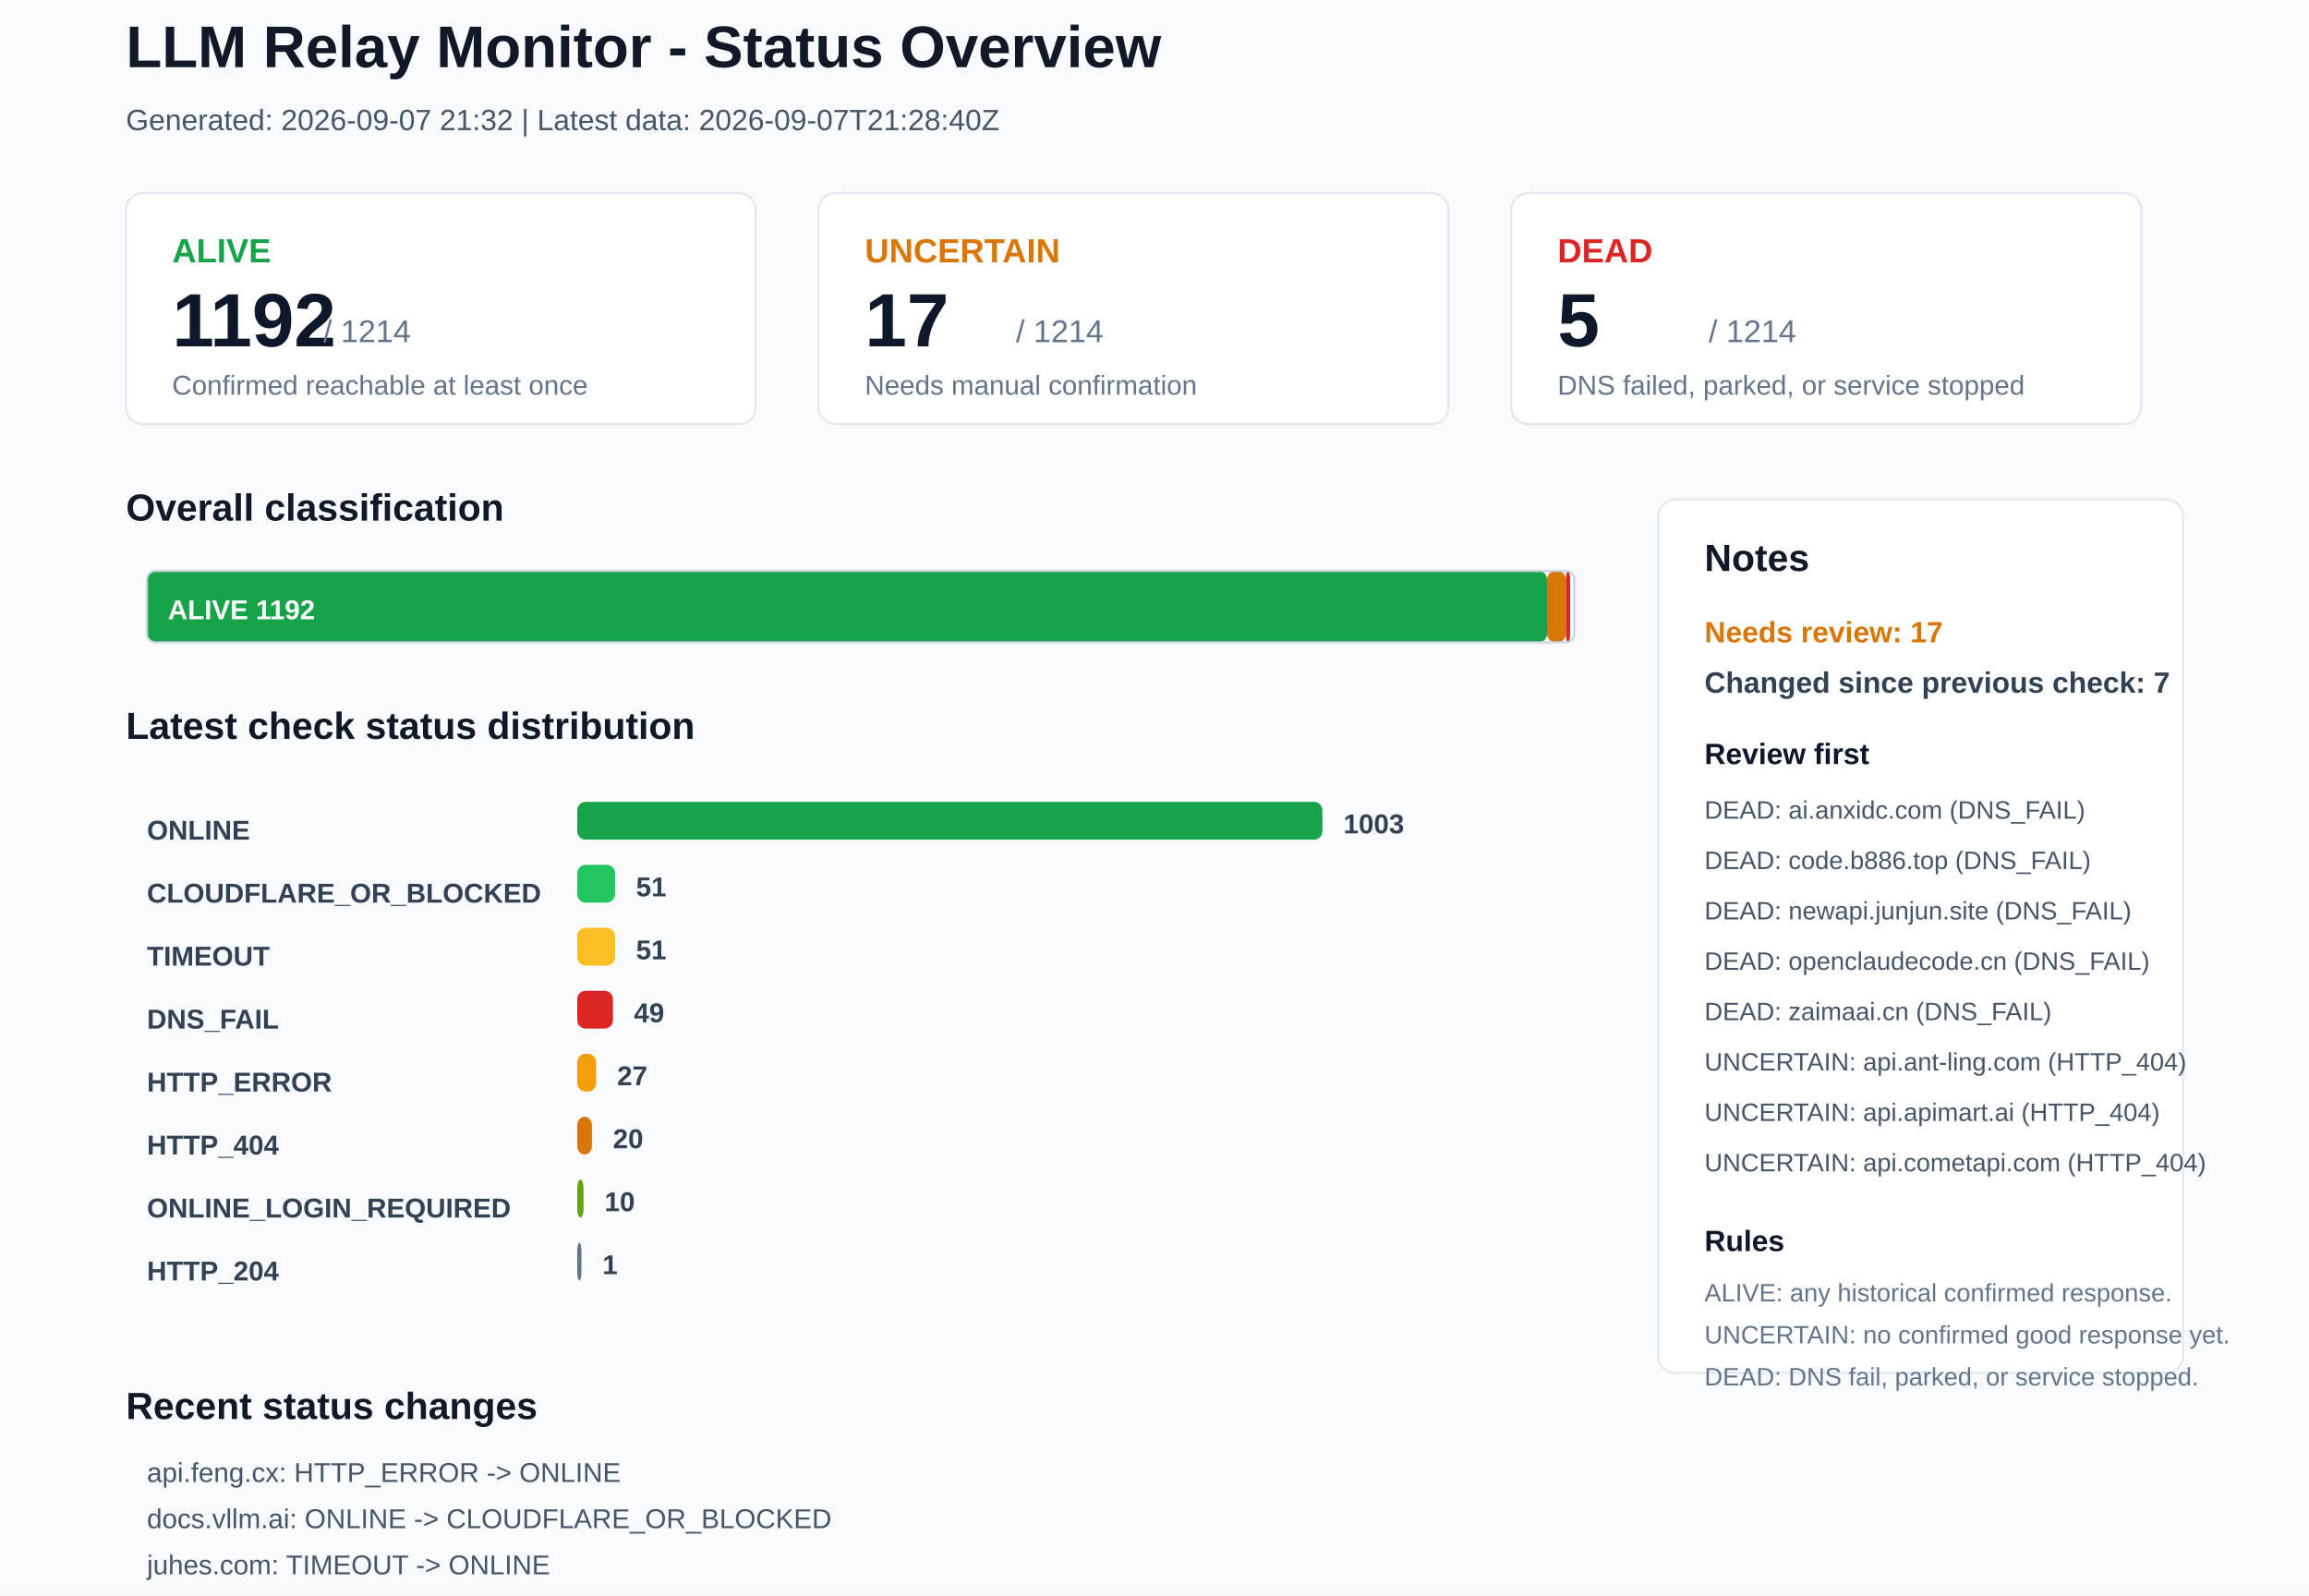
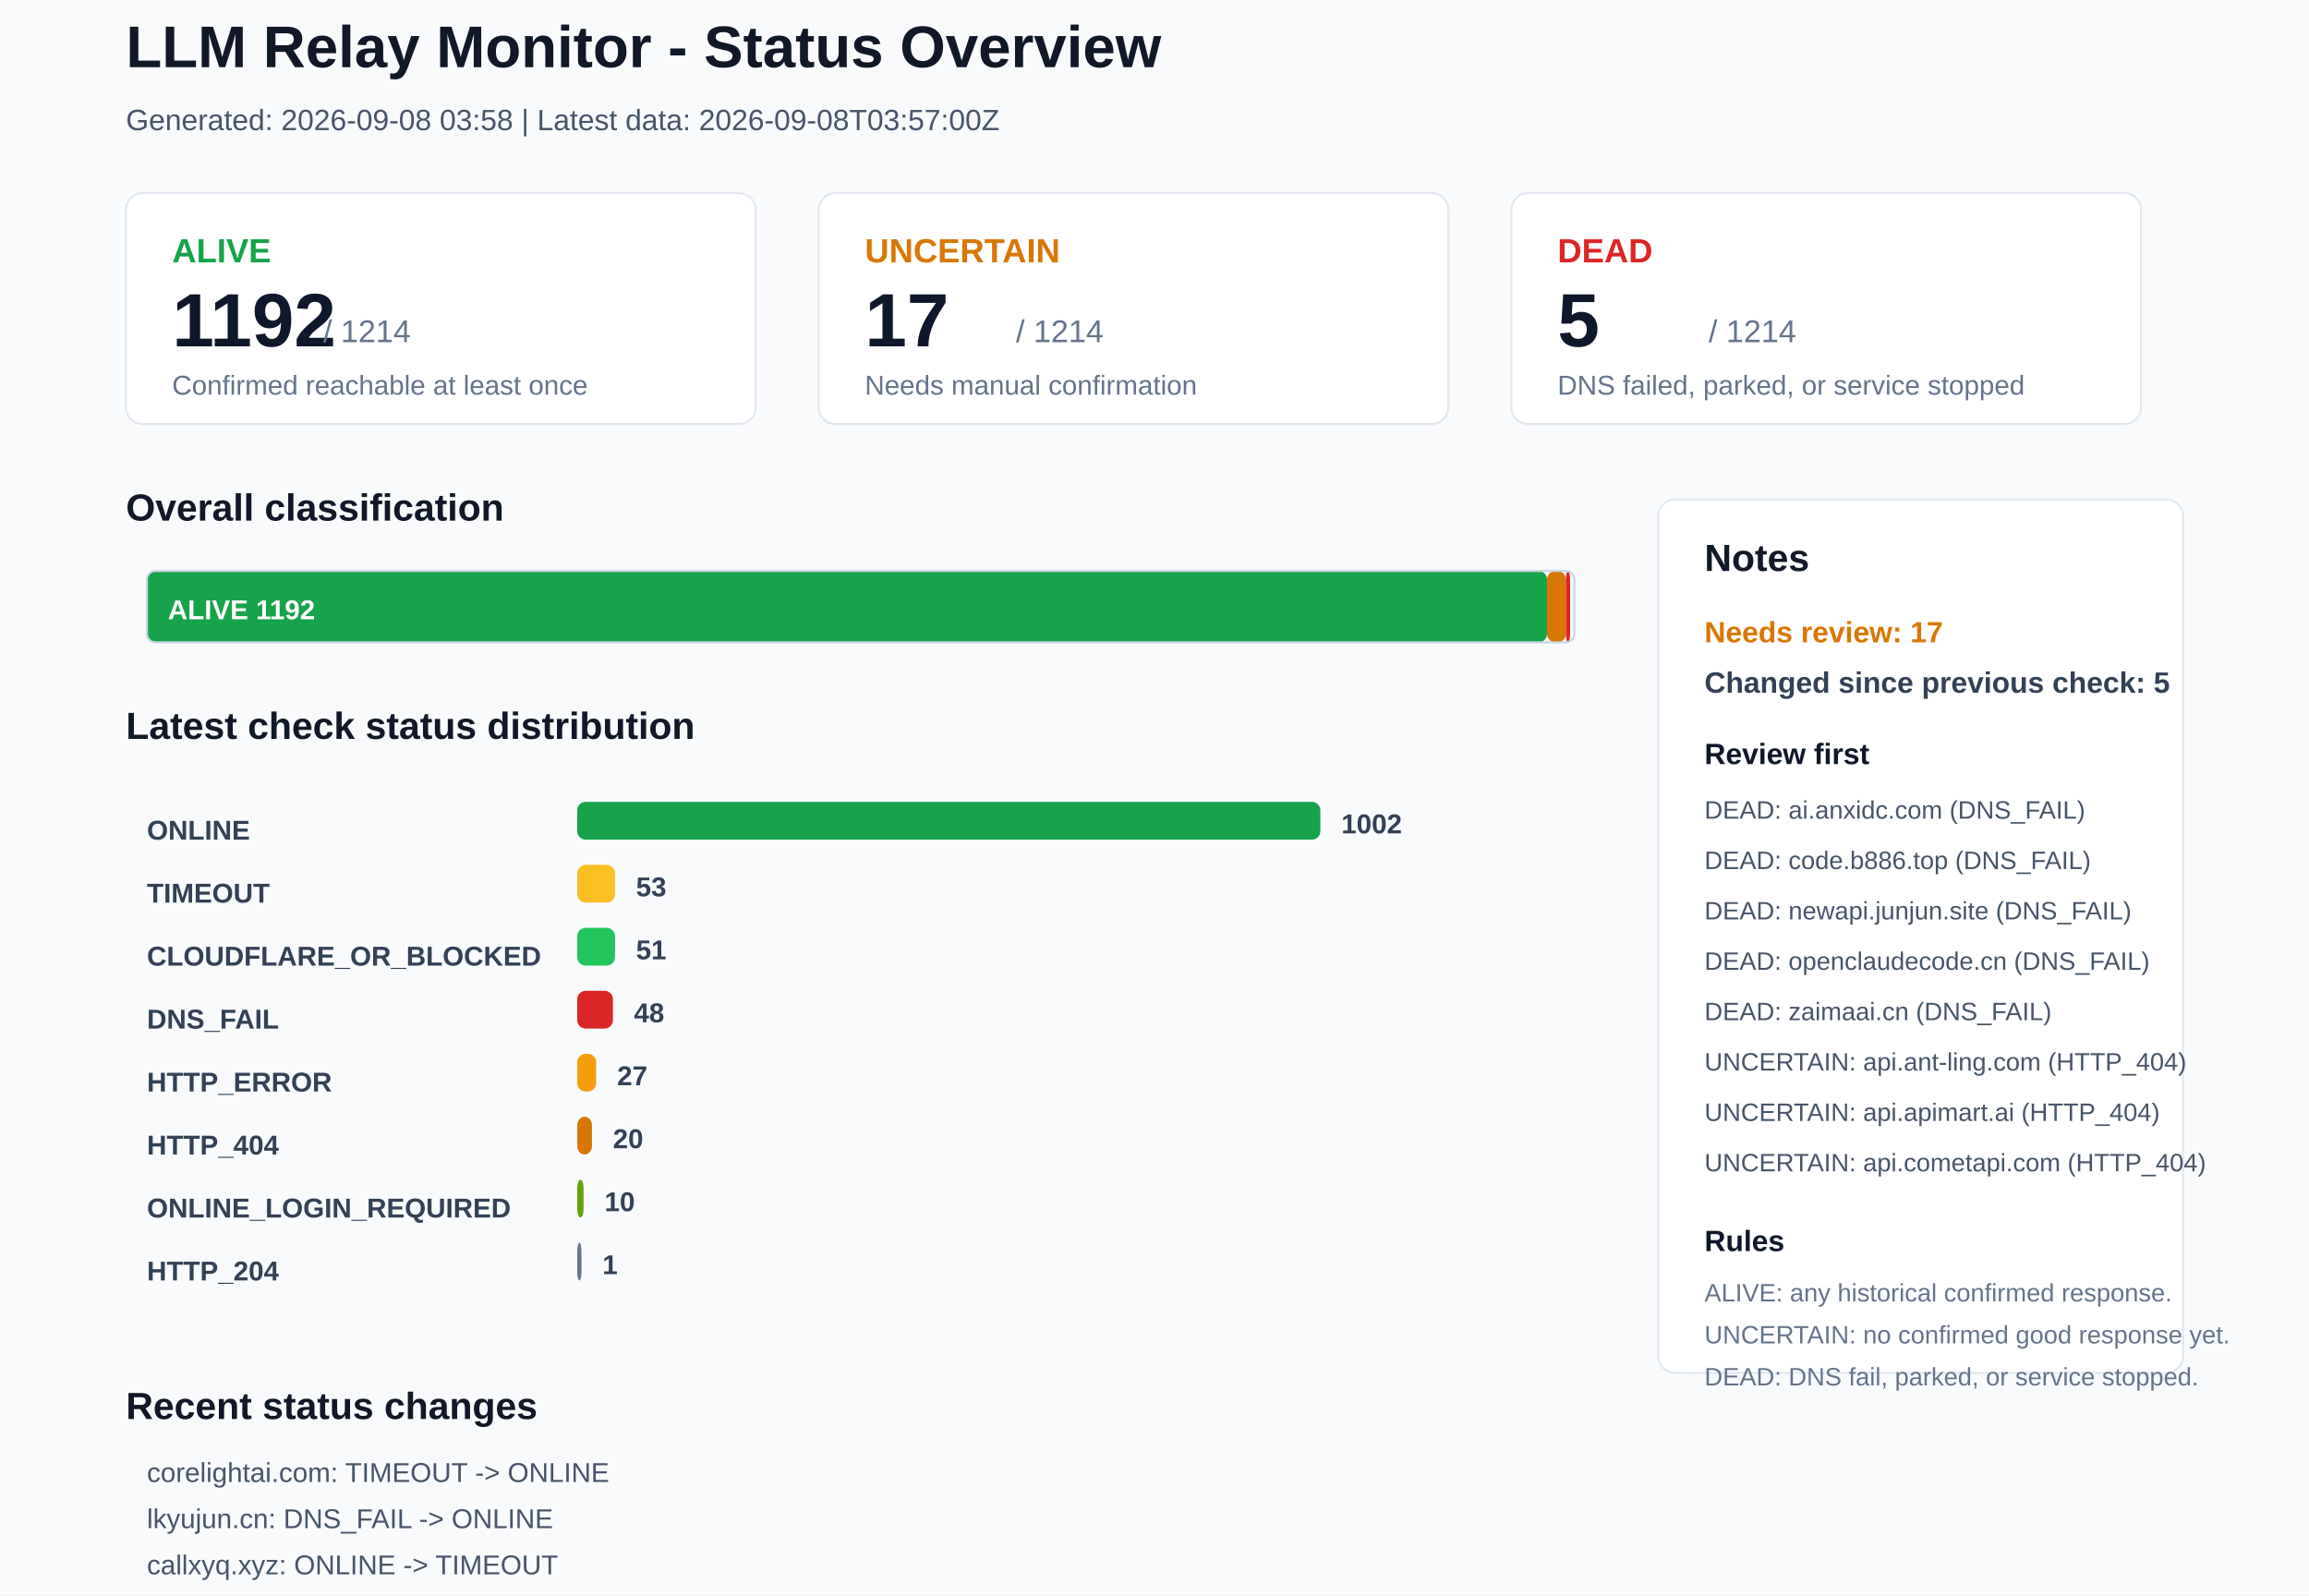
<svg xmlns="http://www.w3.org/2000/svg" width="1100" height="760" viewBox="0 0 1100 760">
  <rect x="0" y="0" width="1100" height="760" rx="0" fill="#F8FAFC" stroke="none" />
  <text x="60" y="32" font-family="Arial, sans-serif" font-size="28" font-weight="700" fill="#111827">LLM Relay Monitor - Status Overview</text>
-   <text x="60" y="62" font-family="Arial, sans-serif" font-size="14" font-weight="400" fill="#475569">Generated: 2026-09-07 21:32 | Latest data: 2026-09-07T21:28:40Z</text>
+   <text x="60" y="62" font-family="Arial, sans-serif" font-size="14" font-weight="400" fill="#475569">Generated: 2026-09-08 03:58 | Latest data: 2026-09-08T03:57:00Z</text>
  <rect x="60" y="92" width="300" height="110" rx="8" fill="#FFFFFF" stroke="#E2E8F0" />
  <text x="82" y="125" font-family="Arial, sans-serif" font-size="16" font-weight="700" fill="#16A34A">ALIVE</text>
  <text x="82" y="165" font-family="Arial, sans-serif" font-size="36" font-weight="700" fill="#0F172A">1192</text>
  <text x="154" y="163" font-family="Arial, sans-serif" font-size="15" font-weight="400" fill="#64748B">/ 1214</text>
  <text x="82" y="188" font-family="Arial, sans-serif" font-size="13" font-weight="400" fill="#64748B">Confirmed reachable at least once</text>
  <rect x="390" y="92" width="300" height="110" rx="8" fill="#FFFFFF" stroke="#E2E8F0" />
  <text x="412" y="125" font-family="Arial, sans-serif" font-size="16" font-weight="700" fill="#D97706">UNCERTAIN</text>
  <text x="412" y="165" font-family="Arial, sans-serif" font-size="36" font-weight="700" fill="#0F172A">17</text>
  <text x="484" y="163" font-family="Arial, sans-serif" font-size="15" font-weight="400" fill="#64748B">/ 1214</text>
  <text x="412" y="188" font-family="Arial, sans-serif" font-size="13" font-weight="400" fill="#64748B">Needs manual confirmation</text>
  <rect x="720" y="92" width="300" height="110" rx="8" fill="#FFFFFF" stroke="#E2E8F0" />
  <text x="742" y="125" font-family="Arial, sans-serif" font-size="16" font-weight="700" fill="#DC2626">DEAD</text>
  <text x="742" y="165" font-family="Arial, sans-serif" font-size="36" font-weight="700" fill="#0F172A">5</text>
  <text x="814" y="163" font-family="Arial, sans-serif" font-size="15" font-weight="400" fill="#64748B">/ 1214</text>
  <text x="742" y="188" font-family="Arial, sans-serif" font-size="13" font-weight="400" fill="#64748B">DNS failed, parked, or service stopped</text>
  <text x="60" y="248" font-family="Arial, sans-serif" font-size="18" font-weight="700" fill="#111827">Overall classification</text>
  <rect x="70" y="272" width="667" height="34" rx="4" fill="#16A34A" stroke="none" />
  <text x="80" y="295" font-family="Arial, sans-serif" font-size="13" font-weight="700" fill="#FFFFFF">ALIVE 1192</text>
  <rect x="737" y="272" width="9" height="34" rx="4" fill="#D97706" stroke="none" />
  <rect x="746" y="272" width="2" height="34" rx="4" fill="#DC2626" stroke="none" />
  <rect x="70" y="272" width="680" height="34" rx="4" fill="none" stroke="#CBD5E1" />
  <text x="60" y="352" font-family="Arial, sans-serif" font-size="18" font-weight="700" fill="#111827">Latest check status distribution</text>
  <text x="70" y="400" font-family="Arial, sans-serif" font-size="13" font-weight="700" fill="#334155">ONLINE</text>
-   <rect x="275" y="382" width="355" height="18" rx="4" fill="#16A34A" stroke="none" />
-   <text x="640" y="397" font-family="Arial, sans-serif" font-size="13" font-weight="700" fill="#334155">1003</text>
-   <text x="70" y="430" font-family="Arial, sans-serif" font-size="13" font-weight="700" fill="#334155">CLOUDFLARE_OR_BLOCKED</text>
-   <rect x="275" y="412" width="18" height="18" rx="4" fill="#22C55E" stroke="none" />
-   <text x="303" y="427" font-family="Arial, sans-serif" font-size="13" font-weight="700" fill="#334155">51</text>
-   <text x="70" y="460" font-family="Arial, sans-serif" font-size="13" font-weight="700" fill="#334155">TIMEOUT</text>
-   <rect x="275" y="442" width="18" height="18" rx="4" fill="#FBBF24" stroke="none" />
+   <rect x="275" y="382" width="354" height="18" rx="4" fill="#16A34A" stroke="none" />
+   <text x="639" y="397" font-family="Arial, sans-serif" font-size="13" font-weight="700" fill="#334155">1002</text>
+   <text x="70" y="430" font-family="Arial, sans-serif" font-size="13" font-weight="700" fill="#334155">TIMEOUT</text>
+   <rect x="275" y="412" width="18" height="18" rx="4" fill="#FBBF24" stroke="none" />
+   <text x="303" y="427" font-family="Arial, sans-serif" font-size="13" font-weight="700" fill="#334155">53</text>
+   <text x="70" y="460" font-family="Arial, sans-serif" font-size="13" font-weight="700" fill="#334155">CLOUDFLARE_OR_BLOCKED</text>
+   <rect x="275" y="442" width="18" height="18" rx="4" fill="#22C55E" stroke="none" />
  <text x="303" y="457" font-family="Arial, sans-serif" font-size="13" font-weight="700" fill="#334155">51</text>
  <text x="70" y="490" font-family="Arial, sans-serif" font-size="13" font-weight="700" fill="#334155">DNS_FAIL</text>
  <rect x="275" y="472" width="17" height="18" rx="4" fill="#DC2626" stroke="none" />
-   <text x="302" y="487" font-family="Arial, sans-serif" font-size="13" font-weight="700" fill="#334155">49</text>
+   <text x="302" y="487" font-family="Arial, sans-serif" font-size="13" font-weight="700" fill="#334155">48</text>
  <text x="70" y="520" font-family="Arial, sans-serif" font-size="13" font-weight="700" fill="#334155">HTTP_ERROR</text>
  <rect x="275" y="502" width="9" height="18" rx="4" fill="#F59E0B" stroke="none" />
  <text x="294" y="517" font-family="Arial, sans-serif" font-size="13" font-weight="700" fill="#334155">27</text>
  <text x="70" y="550" font-family="Arial, sans-serif" font-size="13" font-weight="700" fill="#334155">HTTP_404</text>
  <rect x="275" y="532" width="7" height="18" rx="4" fill="#D97706" stroke="none" />
  <text x="292" y="547" font-family="Arial, sans-serif" font-size="13" font-weight="700" fill="#334155">20</text>
  <text x="70" y="580" font-family="Arial, sans-serif" font-size="13" font-weight="700" fill="#334155">ONLINE_LOGIN_REQUIRED</text>
  <rect x="275" y="562" width="3" height="18" rx="4" fill="#65A30D" stroke="none" />
  <text x="288" y="577" font-family="Arial, sans-serif" font-size="13" font-weight="700" fill="#334155">10</text>
  <text x="70" y="610" font-family="Arial, sans-serif" font-size="13" font-weight="700" fill="#334155">HTTP_204</text>
  <rect x="275" y="592" width="2" height="18" rx="4" fill="#64748B" stroke="none" />
  <text x="287" y="607" font-family="Arial, sans-serif" font-size="13" font-weight="700" fill="#334155">1</text>
  <rect x="790" y="238" width="250" height="416" rx="8" fill="#FFFFFF" stroke="#E2E8F0" />
  <text x="812" y="272" font-family="Arial, sans-serif" font-size="18" font-weight="700" fill="#111827">Notes</text>
  <text x="812" y="306" font-family="Arial, sans-serif" font-size="14" font-weight="700" fill="#D97706">Needs review: 17</text>
-   <text x="812" y="330" font-family="Arial, sans-serif" font-size="14" font-weight="700" fill="#334155">Changed since previous check: 7</text>
+   <text x="812" y="330" font-family="Arial, sans-serif" font-size="14" font-weight="700" fill="#334155">Changed since previous check: 5</text>
  <text x="812" y="364" font-family="Arial, sans-serif" font-size="14" font-weight="700" fill="#0F172A">Review first</text>
  <text x="812" y="390" font-family="Arial, sans-serif" font-size="12" font-weight="400" fill="#475569">DEAD: ai.anxidc.com (DNS_FAIL)</text>
  <text x="812" y="414" font-family="Arial, sans-serif" font-size="12" font-weight="400" fill="#475569">DEAD: code.b886.top (DNS_FAIL)</text>
  <text x="812" y="438" font-family="Arial, sans-serif" font-size="12" font-weight="400" fill="#475569">DEAD: newapi.junjun.site (DNS_FAIL)</text>
  <text x="812" y="462" font-family="Arial, sans-serif" font-size="12" font-weight="400" fill="#475569">DEAD: openclaudecode.cn (DNS_FAIL)</text>
  <text x="812" y="486" font-family="Arial, sans-serif" font-size="12" font-weight="400" fill="#475569">DEAD: zaimaai.cn (DNS_FAIL)</text>
  <text x="812" y="510" font-family="Arial, sans-serif" font-size="12" font-weight="400" fill="#475569">UNCERTAIN: api.ant-ling.com (HTTP_404)</text>
  <text x="812" y="534" font-family="Arial, sans-serif" font-size="12" font-weight="400" fill="#475569">UNCERTAIN: api.apimart.ai (HTTP_404)</text>
  <text x="812" y="558" font-family="Arial, sans-serif" font-size="12" font-weight="400" fill="#475569">UNCERTAIN: api.cometapi.com (HTTP_404)</text>
  <text x="812" y="596" font-family="Arial, sans-serif" font-size="14" font-weight="700" fill="#0F172A">Rules</text>
  <text x="812" y="620" font-family="Arial, sans-serif" font-size="12" font-weight="400" fill="#64748B">ALIVE: any historical confirmed response.</text>
  <text x="812" y="640" font-family="Arial, sans-serif" font-size="12" font-weight="400" fill="#64748B">UNCERTAIN: no confirmed good response yet.</text>
  <text x="812" y="660" font-family="Arial, sans-serif" font-size="12" font-weight="400" fill="#64748B">DEAD: DNS fail, parked, or service stopped.</text>
  <text x="60" y="676" font-family="Arial, sans-serif" font-size="18" font-weight="700" fill="#111827">Recent status changes</text>
-   <text x="70" y="706" font-family="Arial, sans-serif" font-size="13" font-weight="400" fill="#475569">api.feng.cx: HTTP_ERROR -&gt; ONLINE</text>
-   <text x="70" y="728" font-family="Arial, sans-serif" font-size="13" font-weight="400" fill="#475569">docs.vllm.ai: ONLINE -&gt; CLOUDFLARE_OR_BLOCKED</text>
-   <text x="70" y="750" font-family="Arial, sans-serif" font-size="13" font-weight="400" fill="#475569">juhes.com: TIMEOUT -&gt; ONLINE</text>
-   <text x="70" y="772" font-family="Arial, sans-serif" font-size="13" font-weight="400" fill="#475569">ltvip.org: TIMEOUT -&gt; ONLINE</text>
-   <text x="70" y="794" font-family="Arial, sans-serif" font-size="13" font-weight="400" fill="#475569">tokaify.com: TIMEOUT -&gt; ONLINE</text>
-   <text x="70" y="816" font-family="Arial, sans-serif" font-size="13" font-weight="400" fill="#475569">corelightai.com: ONLINE -&gt; TIMEOUT</text>
+   <text x="70" y="706" font-family="Arial, sans-serif" font-size="13" font-weight="400" fill="#475569">corelightai.com: TIMEOUT -&gt; ONLINE</text>
+   <text x="70" y="728" font-family="Arial, sans-serif" font-size="13" font-weight="400" fill="#475569">lkyujun.cn: DNS_FAIL -&gt; ONLINE</text>
+   <text x="70" y="750" font-family="Arial, sans-serif" font-size="13" font-weight="400" fill="#475569">callxyq.xyz: ONLINE -&gt; TIMEOUT</text>
+   <text x="70" y="772" font-family="Arial, sans-serif" font-size="13" font-weight="400" fill="#475569">juhes.com: ONLINE -&gt; TIMEOUT</text>
+   <text x="70" y="794" font-family="Arial, sans-serif" font-size="13" font-weight="400" fill="#475569">xuanduai.com: ONLINE -&gt; TIMEOUT</text>
</svg>
